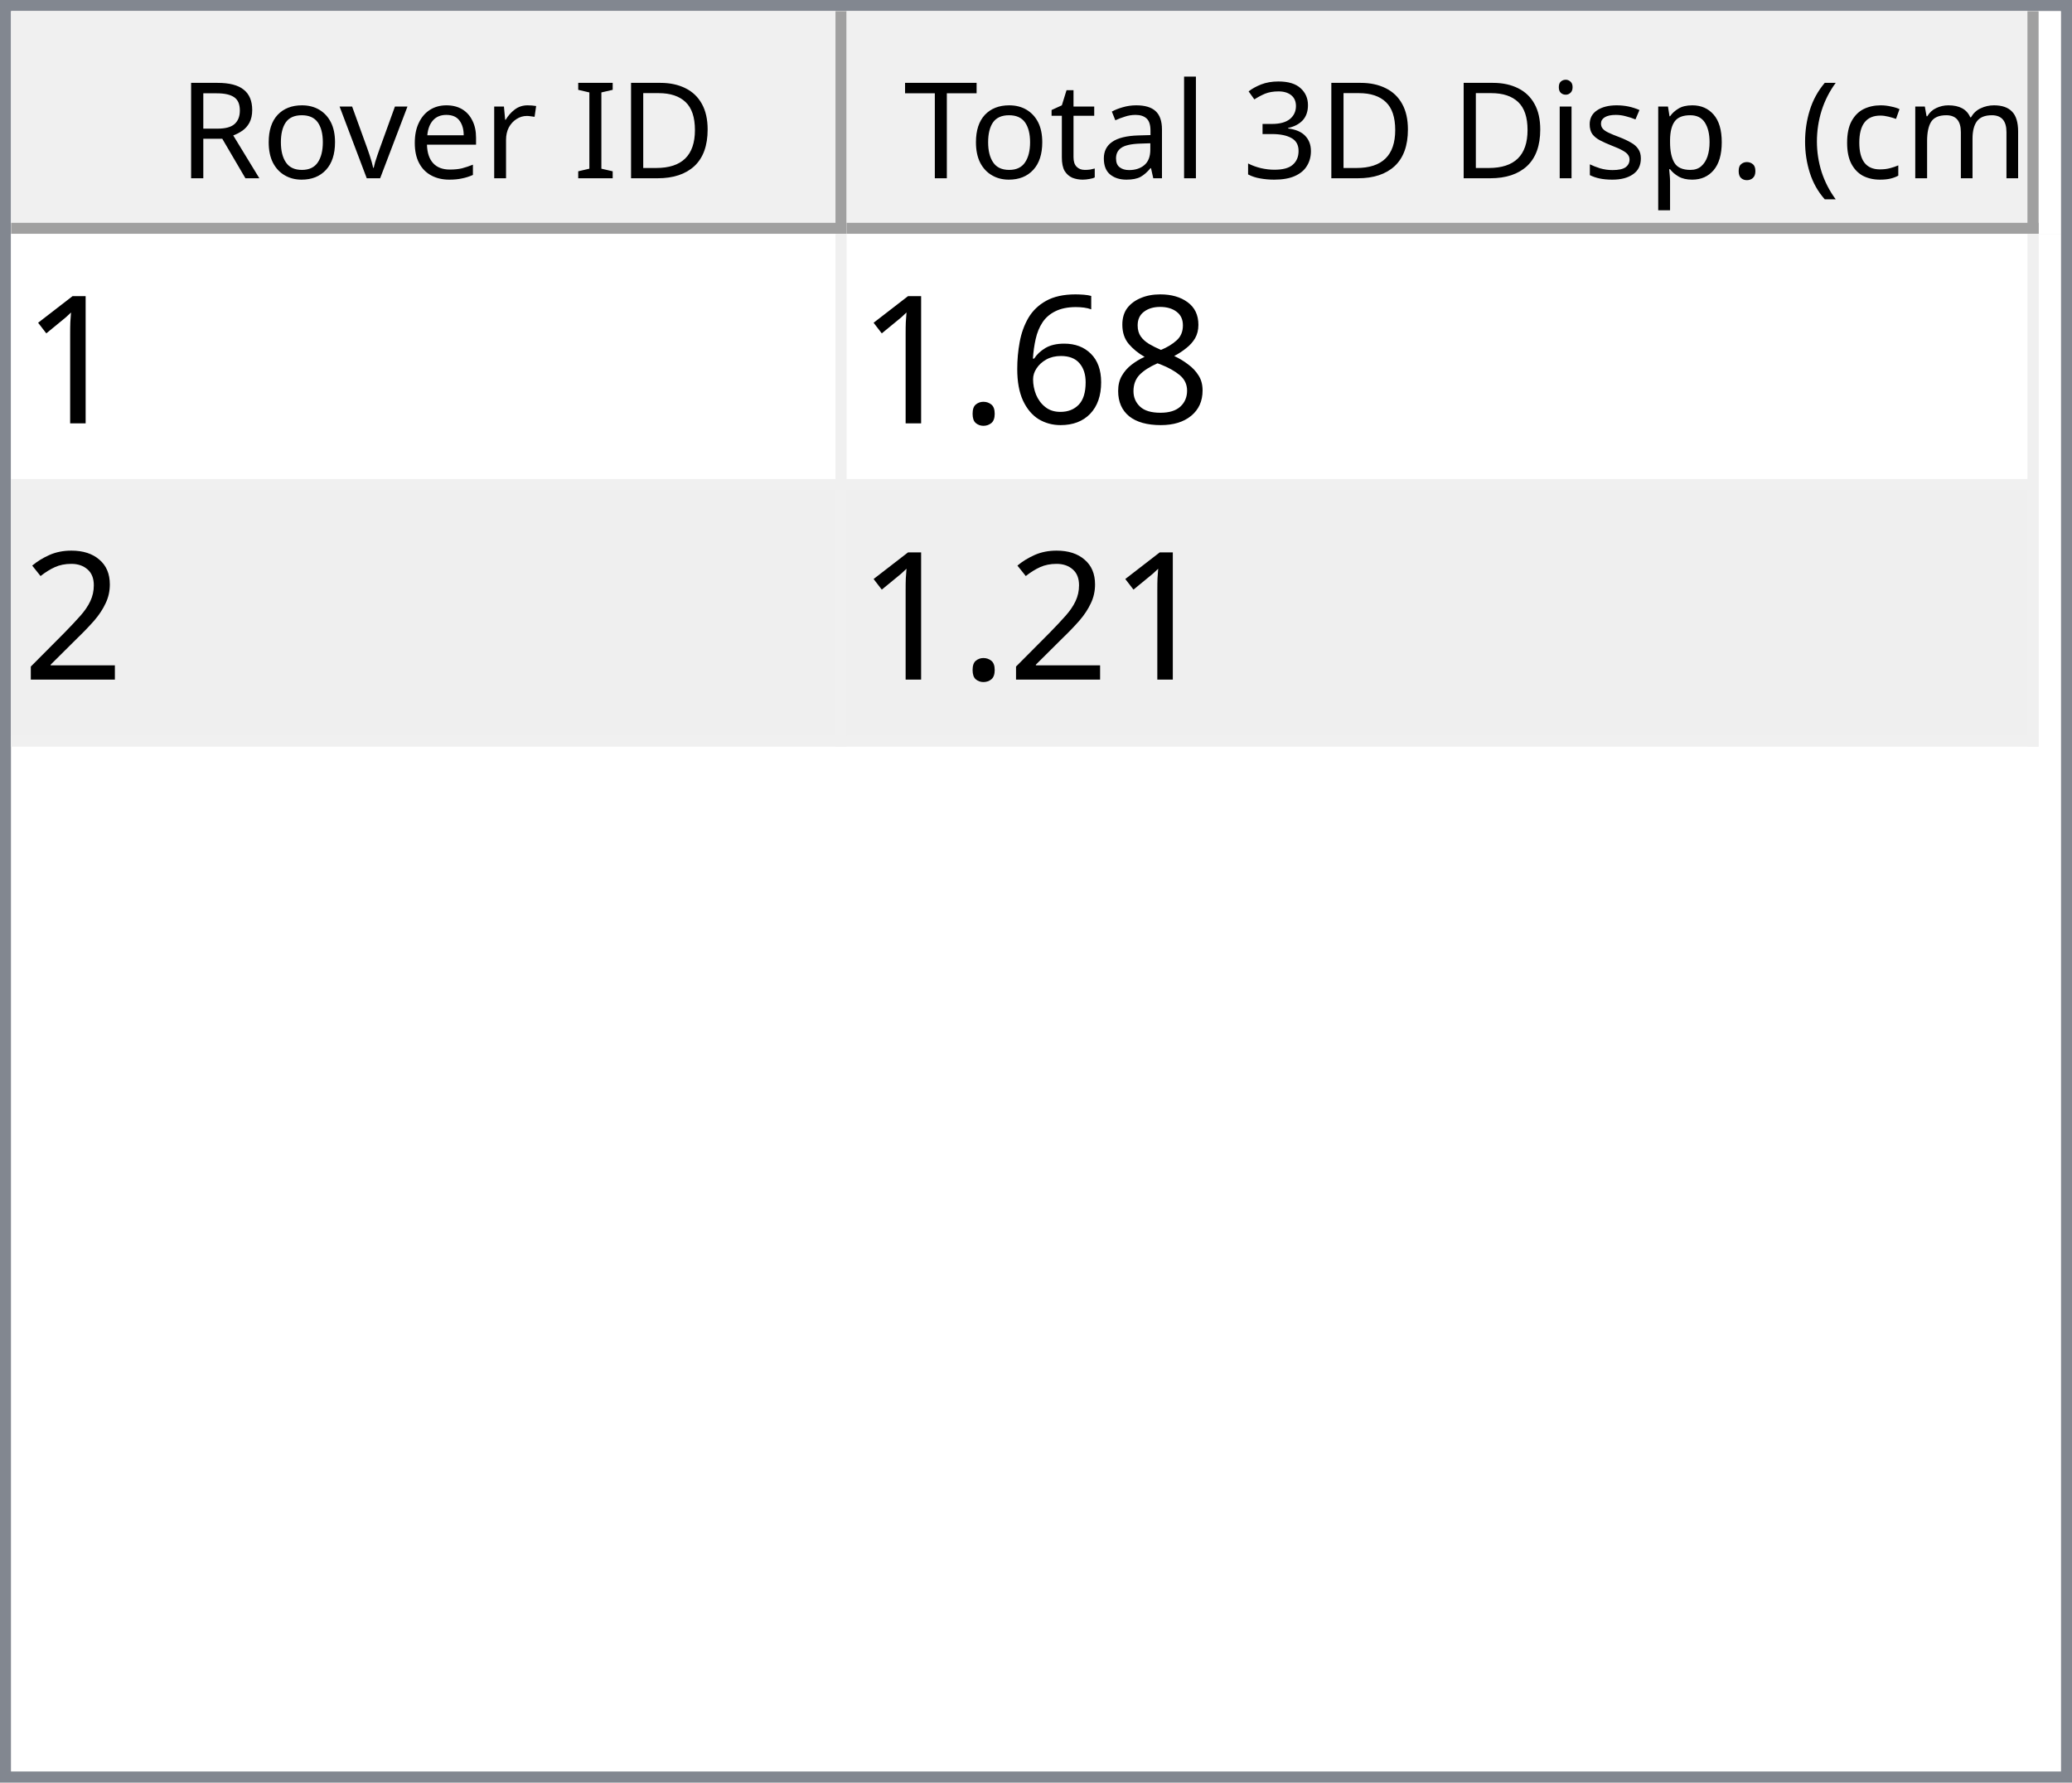
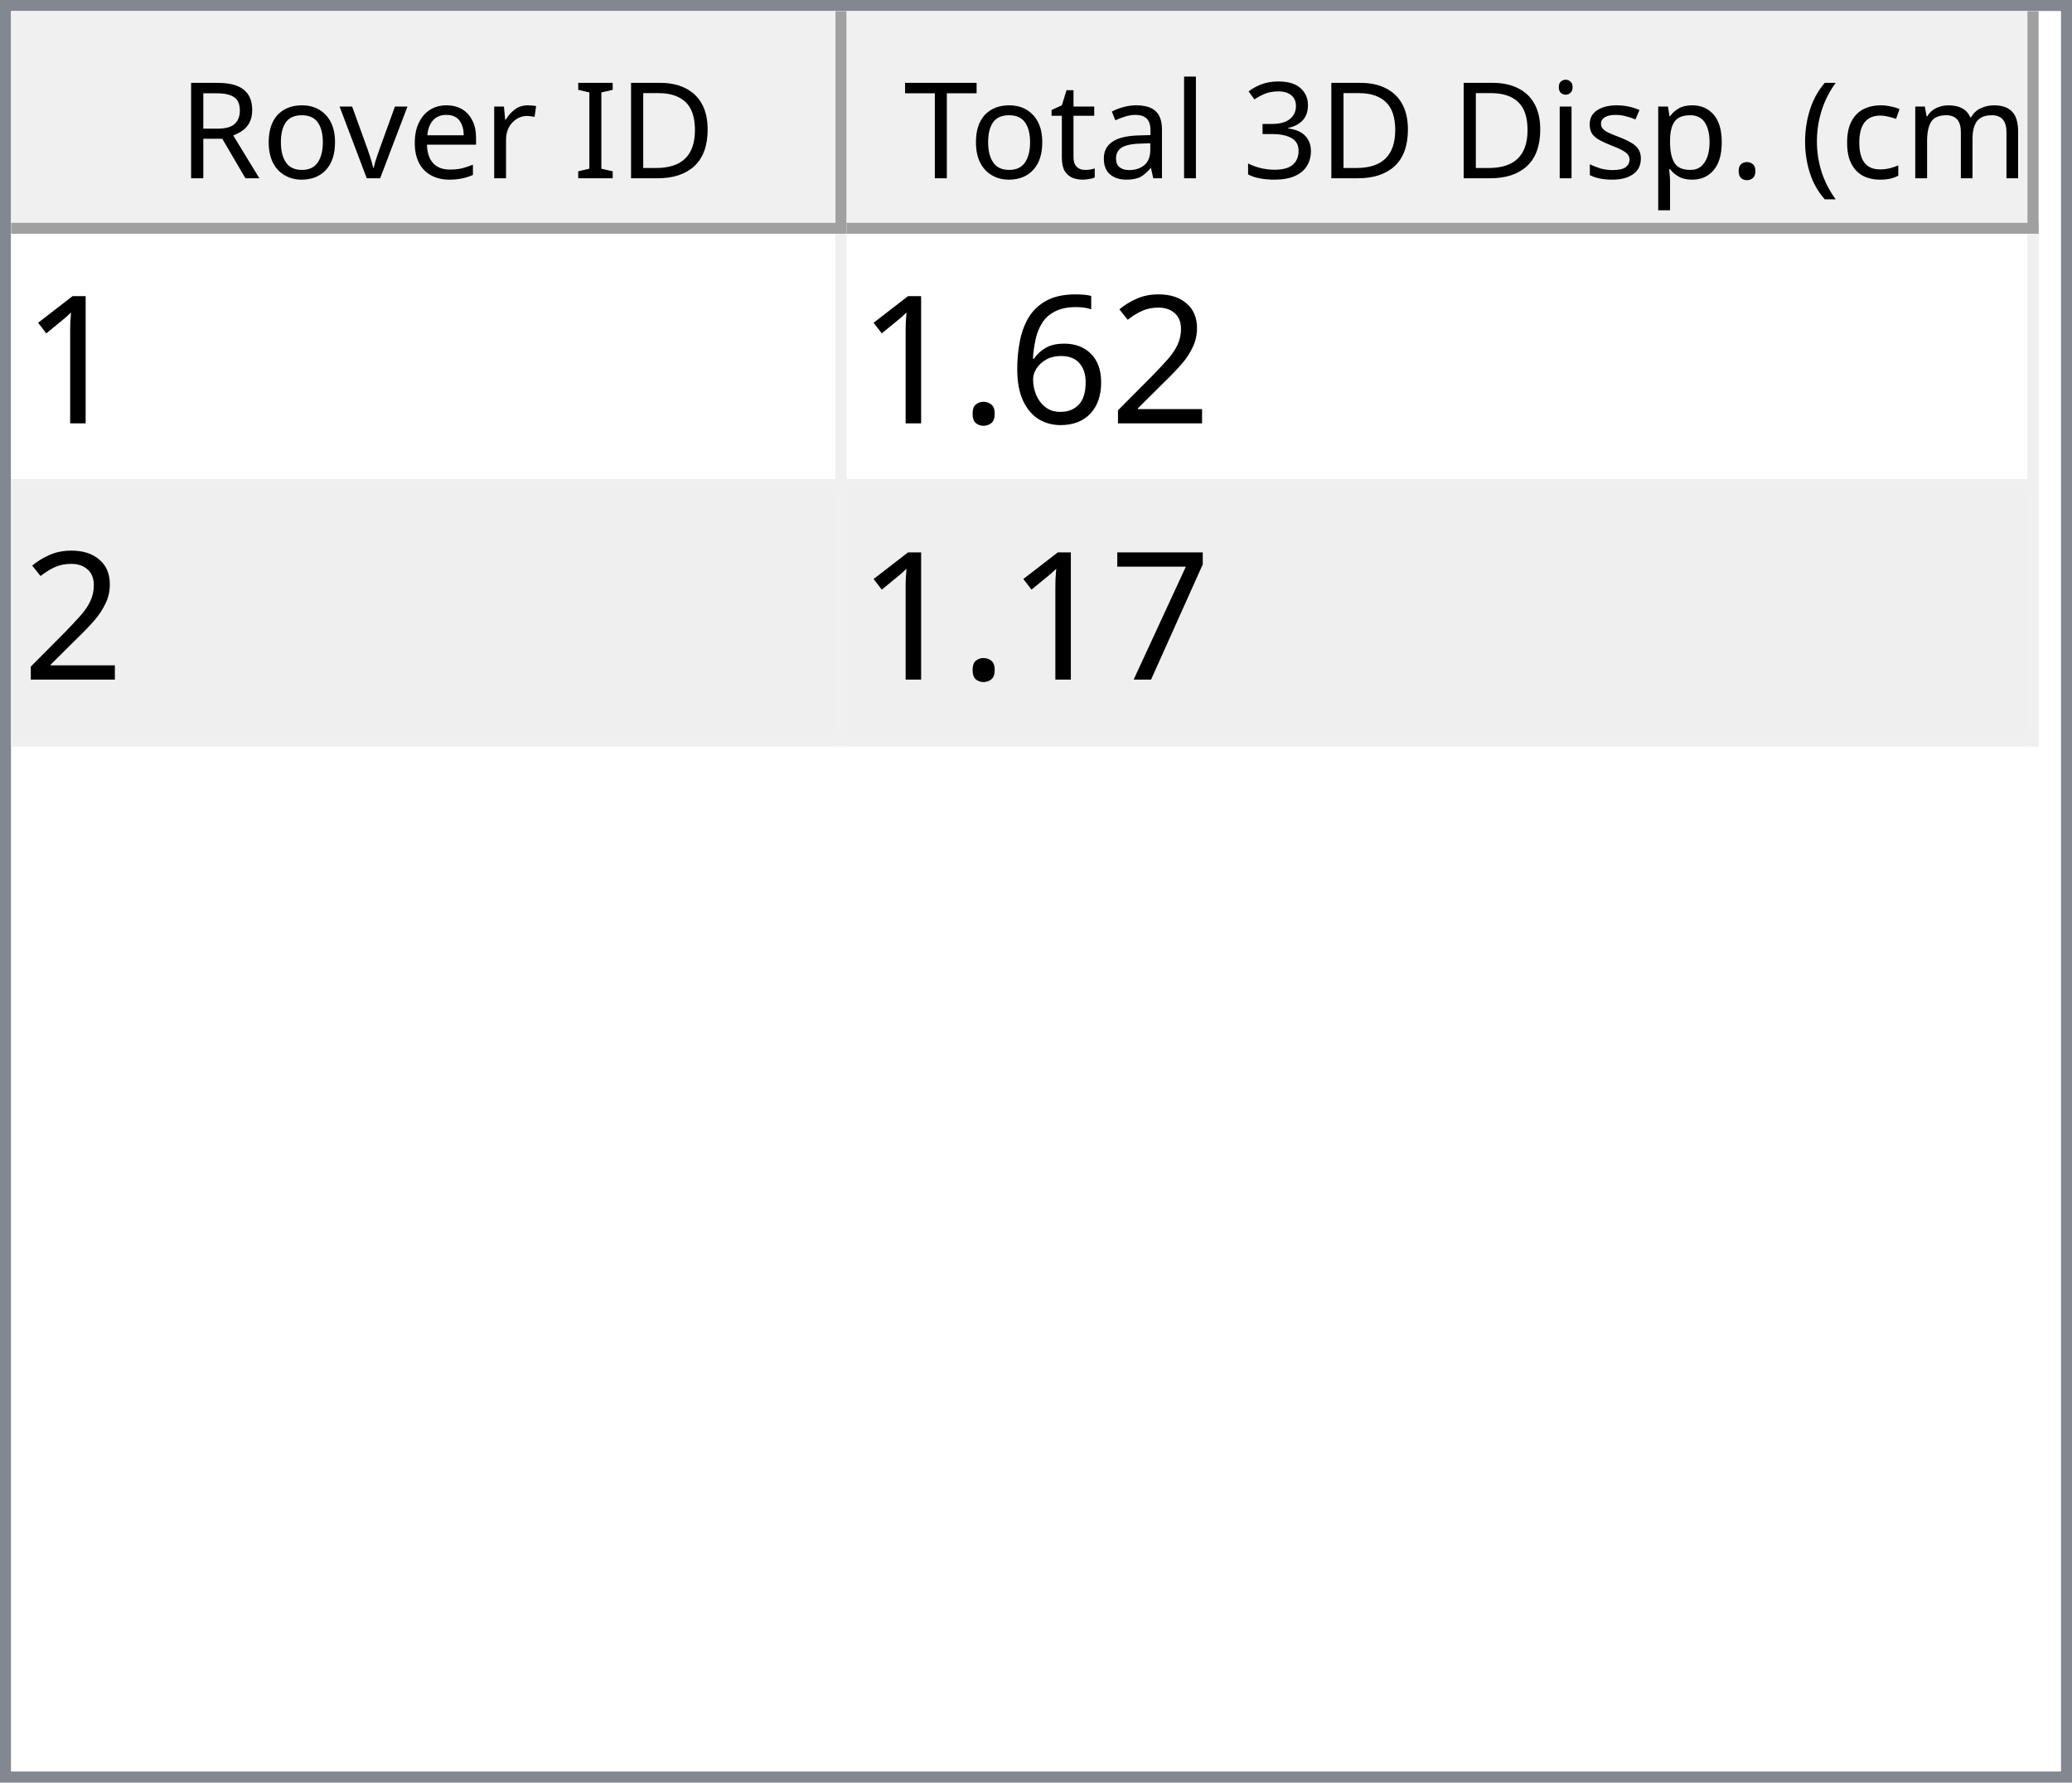
<svg xmlns="http://www.w3.org/2000/svg" style="fill-opacity:1; color-rendering:auto; color-interpolation:auto; text-rendering:auto; stroke:black; stroke-linecap:square; stroke-miterlimit:10; shape-rendering:auto; stroke-opacity:1; fill:black; stroke-dasharray:none; font-weight:normal; stroke-width:1; font-family:'Dialog'; font-style:normal; stroke-linejoin:miter; font-size:12px; stroke-dashoffset:0; image-rendering:auto;" width="186" height="160">
  <defs id="genericDefs" />
  <g>
    <defs id="defs1">
      <clipPath clipPathUnits="userSpaceOnUse" id="clipPath1">
        <path d="M0 0 L186 0 L186 160 L0 160 L0 0 Z" />
      </clipPath>
      <clipPath clipPathUnits="userSpaceOnUse" id="clipPath2">
        <path d="M0 0 L0 160 L186 160 L186 0 Z" />
      </clipPath>
      <clipPath clipPathUnits="userSpaceOnUse" id="clipPath3">
        <path d="M0 0 L0 20 L184 20 L184 0 Z" />
      </clipPath>
      <clipPath clipPathUnits="userSpaceOnUse" id="clipPath4">
        <path d="M0 0 L0 20 L75 20 L75 0 Z" />
      </clipPath>
      <clipPath clipPathUnits="userSpaceOnUse" id="clipPath5">
        <path d="M1 1 L1 19 L74 19 L74 1 Z" />
      </clipPath>
      <clipPath clipPathUnits="userSpaceOnUse" id="clipPath6">
        <path d="M0 0 L0 18 L73 18 L73 0 Z" />
      </clipPath>
      <clipPath clipPathUnits="userSpaceOnUse" id="clipPath7">
        <path d="M-0.5 -0.5 L-0.5 19.5 L74.5 19.5 L74.5 -0.5 Z" />
      </clipPath>
      <clipPath clipPathUnits="userSpaceOnUse" id="clipPath8">
        <path d="M0 0 L0 20 L107 20 L107 0 Z" />
      </clipPath>
      <clipPath clipPathUnits="userSpaceOnUse" id="clipPath9">
        <path d="M1 1 L1 19 L106 19 L106 1 Z" />
      </clipPath>
      <clipPath clipPathUnits="userSpaceOnUse" id="clipPath10">
        <path d="M0 0 L0 18 L105 18 L105 0 Z" />
      </clipPath>
      <clipPath clipPathUnits="userSpaceOnUse" id="clipPath11">
        <path d="M-0.5 -0.5 L-0.5 19.5 L106.5 19.5 L106.5 -0.5 Z" />
      </clipPath>
      <clipPath clipPathUnits="userSpaceOnUse" id="clipPath12">
        <path d="M0 0 L0 138 L184 138 L184 0 Z" />
      </clipPath>
      <clipPath clipPathUnits="userSpaceOnUse" id="clipPath13">
        <path d="M0 0 L0 46 L182 46 L182 0 Z" />
      </clipPath>
      <clipPath clipPathUnits="userSpaceOnUse" id="clipPath14">
        <path d="M-0.5 -0.5 L-0.5 45.5 L181.5 45.5 L181.5 -0.5 Z" />
      </clipPath>
      <clipPath clipPathUnits="userSpaceOnUse" id="clipPath15">
        <path d="M0 0 L0 22 L74 22 L74 0 Z" />
      </clipPath>
      <clipPath clipPathUnits="userSpaceOnUse" id="clipPath16">
        <path d="M0 0 L0 22 L106 22 L106 0 Z" />
      </clipPath>
      <font horiz-adv-x="64.551" id="font1">
        <font-face ascent="107.91" descent="25.098" units-per-em="100" style="font-style:normal; font-family:Segoe UI; font-weight:normal;" />
        <missing-glyph horiz-adv-x="64.551" d="M8.109 0 L8.109 68.266 L56.453 68.266 L56.453 0 L8.109 0 ZM15.328 7.234 L49.219 7.234 L49.219 61.031 L15.328 61.031 L15.328 7.234 Z" />
        <glyph unicode="D" horiz-adv-x="70.117" d="M9.188 0 L9.188 70.016 L28.516 70.016 Q65.531 70.016 65.531 35.891 Q65.531 19.672 55.25 9.836 Q44.969 0 27.734 0 L9.188 0 ZM17.391 62.594 L17.391 7.422 L27.828 7.422 Q41.609 7.422 49.273 14.797 Q56.938 22.172 56.938 35.688 Q56.938 62.594 28.328 62.594 L17.391 62.594 Z" />
        <glyph unicode="I" horiz-adv-x="26.611" d="M17.391 0 L9.188 0 L9.188 70.016 L17.391 70.016 L17.391 0 Z" />
        <glyph unicode=" " horiz-adv-x="27.393" d="" />
        <glyph unicode="r" horiz-adv-x="34.766" d="M34.188 41.891 Q32.078 43.5 28.125 43.5 Q23 43.5 19.555 38.672 Q16.109 33.844 16.109 25.484 L16.109 0 L8.109 0 L8.109 50 L16.109 50 L16.109 39.703 L16.312 39.703 Q18.016 44.969 21.531 47.922 Q25.047 50.875 29.391 50.875 Q32.516 50.875 34.188 50.203 L34.188 41.891 Z" />
        <glyph unicode="e" horiz-adv-x="52.295" d="M48.297 23 L12.984 23 Q13.188 14.656 17.484 10.109 Q21.781 5.562 29.297 5.562 Q37.75 5.562 44.828 11.141 L44.828 3.609 Q38.234 -1.172 27.391 -1.172 Q16.797 -1.172 10.742 5.641 Q4.688 12.453 4.688 24.812 Q4.688 36.469 11.305 43.82 Q17.922 51.172 27.734 51.172 Q37.547 51.172 42.922 44.828 Q48.297 38.484 48.297 27.203 L48.297 23 ZM40.094 29.781 Q40.047 36.719 36.75 40.578 Q33.453 44.438 27.594 44.438 Q21.922 44.438 17.969 40.383 Q14.016 36.328 13.094 29.781 L40.094 29.781 Z" />
        <glyph unicode="v" horiz-adv-x="47.9" d="M47.406 50 L27.484 0 L19.625 0 L0.688 50 L9.469 50 L22.172 13.672 Q23.578 9.672 23.922 6.688 L24.125 6.688 Q24.609 10.453 25.688 13.484 L38.969 50 L47.406 50 Z" />
        <glyph unicode="o" horiz-adv-x="58.594" d="M29 -1.172 Q17.922 -1.172 11.305 5.836 Q4.688 12.844 4.688 24.422 Q4.688 37.016 11.57 44.094 Q18.453 51.172 30.172 51.172 Q41.359 51.172 47.633 44.289 Q53.906 37.406 53.906 25.203 Q53.906 13.234 47.141 6.031 Q40.375 -1.172 29 -1.172 ZM29.594 44.438 Q21.875 44.438 17.383 39.188 Q12.891 33.938 12.891 24.703 Q12.891 15.828 17.43 10.695 Q21.969 5.562 29.594 5.562 Q37.359 5.562 41.531 10.594 Q45.703 15.625 45.703 24.906 Q45.703 34.281 41.531 39.359 Q37.359 44.438 29.594 44.438 Z" />
        <glyph unicode="R" horiz-adv-x="59.814" d="M59.375 0 L49.609 0 L37.891 19.625 Q36.281 22.359 34.766 24.289 Q33.25 26.219 31.664 27.438 Q30.078 28.656 28.25 29.219 Q26.422 29.781 24.125 29.781 L17.391 29.781 L17.391 0 L9.188 0 L9.188 70.016 L30.078 70.016 Q34.672 70.016 38.555 68.867 Q42.438 67.719 45.289 65.375 Q48.141 63.031 49.758 59.547 Q51.375 56.062 51.375 51.375 Q51.375 47.703 50.273 44.656 Q49.172 41.609 47.148 39.211 Q45.125 36.812 42.266 35.133 Q39.406 33.453 35.844 32.516 L35.844 32.328 Q37.594 31.547 38.891 30.547 Q40.188 29.547 41.359 28.18 Q42.531 26.812 43.68 25.078 Q44.828 23.344 46.234 21.047 L59.375 0 ZM17.391 62.594 L17.391 37.203 L28.516 37.203 Q31.594 37.203 34.203 38.133 Q36.812 39.062 38.719 40.797 Q40.625 42.531 41.703 45.047 Q42.781 47.562 42.781 50.688 Q42.781 56.297 39.141 59.445 Q35.5 62.594 28.609 62.594 L17.391 62.594 Z" />
        <glyph unicode=")" horiz-adv-x="30.176" d="M8.297 -15.922 L1.172 -15.922 Q16.406 2.344 16.406 26.812 Q16.406 51.469 1.078 70.016 L8.297 70.016 Q23.531 52.156 23.531 26.703 Q23.531 1.375 8.297 -15.922 Z" />
        <glyph unicode="m" horiz-adv-x="86.133" d="M79.109 0 L71.094 0 L71.094 28.719 Q71.094 37.016 68.531 40.727 Q65.969 44.438 59.906 44.438 Q54.781 44.438 51.195 39.75 Q47.609 35.062 47.609 28.516 L47.609 0 L39.594 0 L39.594 29.688 Q39.594 44.438 28.219 44.438 Q22.953 44.438 19.531 40.016 Q16.109 35.594 16.109 28.516 L16.109 0 L8.109 0 L8.109 50 L16.109 50 L16.109 42.094 L16.312 42.094 Q21.625 51.172 31.844 51.172 Q36.969 51.172 40.773 48.312 Q44.578 45.453 46 40.828 Q51.562 51.172 62.594 51.172 Q79.109 51.172 79.109 30.812 L79.109 0 Z" />
        <glyph unicode="c" horiz-adv-x="46.191" d="M42.188 2.297 Q36.422 -1.172 28.516 -1.172 Q17.828 -1.172 11.258 5.789 Q4.688 12.75 4.688 23.828 Q4.688 36.188 11.766 43.68 Q18.844 51.172 30.672 51.172 Q37.25 51.172 42.281 48.734 L42.281 40.531 Q36.719 44.438 30.375 44.438 Q22.703 44.438 17.797 38.945 Q12.891 33.453 12.891 24.516 Q12.891 15.719 17.508 10.641 Q22.125 5.562 29.891 5.562 Q36.422 5.562 42.188 9.906 L42.188 2.297 Z" />
        <glyph unicode="(" horiz-adv-x="30.176" d="M29.109 -15.922 L21.969 -15.922 Q6.844 1.375 6.844 26.703 Q6.844 52.156 21.969 70.016 L29.203 70.016 Q13.875 51.469 13.875 26.812 Q13.875 2.344 29.109 -15.922 Z" />
        <glyph unicode="." horiz-adv-x="21.68" d="M10.891 -1.078 Q8.641 -1.078 7.055 0.539 Q5.469 2.156 5.469 4.391 Q5.469 6.641 7.055 8.273 Q8.641 9.906 10.891 9.906 Q13.188 9.906 14.797 8.273 Q16.406 6.641 16.406 4.391 Q16.406 2.156 14.797 0.539 Q13.188 -1.078 10.891 -1.078 Z" />
        <glyph unicode="p" horiz-adv-x="58.789" d="M16.312 7.234 L16.109 7.234 L16.109 -23 L8.109 -23 L8.109 50 L16.109 50 L16.109 41.219 L16.312 41.219 Q22.219 51.172 33.594 51.172 Q43.266 51.172 48.688 44.461 Q54.109 37.75 54.109 26.469 Q54.109 13.922 48 6.375 Q41.891 -1.172 31.297 -1.172 Q21.578 -1.172 16.312 7.234 ZM16.109 27.391 L16.109 20.406 Q16.109 14.203 20.141 9.883 Q24.172 5.562 30.375 5.562 Q37.641 5.562 41.773 11.133 Q45.906 16.703 45.906 26.609 Q45.906 34.969 42.047 39.703 Q38.188 44.438 31.594 44.438 Q24.609 44.438 20.359 39.578 Q16.109 34.719 16.109 27.391 Z" />
        <glyph unicode="s" horiz-adv-x="42.432" d="M5.078 1.812 L5.078 10.406 Q11.625 5.562 19.484 5.562 Q30.031 5.562 30.031 12.594 Q30.031 14.594 29.125 15.992 Q28.219 17.391 26.68 18.461 Q25.141 19.531 23.07 20.383 Q21 21.234 18.609 22.172 Q15.281 23.484 12.766 24.828 Q10.25 26.172 8.57 27.859 Q6.891 29.547 6.031 31.695 Q5.172 33.844 5.172 36.719 Q5.172 40.234 6.789 42.945 Q8.406 45.656 11.086 47.484 Q13.766 49.312 17.211 50.242 Q20.656 51.172 24.312 51.172 Q30.812 51.172 35.938 48.922 L35.938 40.828 Q30.422 44.438 23.25 44.438 Q21 44.438 19.195 43.922 Q17.391 43.406 16.094 42.477 Q14.797 41.547 14.086 40.258 Q13.375 38.969 13.375 37.406 Q13.375 35.453 14.086 34.133 Q14.797 32.812 16.164 31.789 Q17.531 30.766 19.484 29.938 Q21.438 29.109 23.922 28.125 Q27.25 26.859 29.883 25.516 Q32.516 24.172 34.375 22.484 Q36.234 20.797 37.234 18.602 Q38.234 16.406 38.234 13.375 Q38.234 9.672 36.602 6.938 Q34.969 4.203 32.234 2.398 Q29.5 0.594 25.93 -0.289 Q22.359 -1.172 18.453 -1.172 Q10.75 -1.172 5.078 1.812 Z" />
        <glyph unicode="i" horiz-adv-x="24.219" d="M12.203 62.703 Q10.062 62.703 8.547 64.164 Q7.031 65.625 7.031 67.875 Q7.031 70.125 8.547 71.609 Q10.062 73.094 12.203 73.094 Q14.406 73.094 15.945 71.609 Q17.484 70.125 17.484 67.875 Q17.484 65.719 15.945 64.211 Q14.406 62.703 12.203 62.703 ZM16.109 0 L8.109 0 L8.109 50 L16.109 50 L16.109 0 Z" />
        <glyph unicode="3" horiz-adv-x="53.906" d="M46.531 19.828 Q46.531 15.094 44.75 11.211 Q42.969 7.328 39.719 4.57 Q36.469 1.812 31.93 0.297 Q27.391 -1.219 21.922 -1.219 Q11.922 -1.219 6 2.594 L6 11.188 Q13.094 5.609 22.219 5.609 Q25.875 5.609 28.828 6.539 Q31.781 7.469 33.906 9.227 Q36.031 10.984 37.18 13.477 Q38.328 15.969 38.328 19.094 Q38.328 32.812 18.797 32.812 L12.984 32.812 L12.984 39.594 L18.5 39.594 Q35.797 39.594 35.797 52.484 Q35.797 64.406 22.609 64.406 Q15.188 64.406 8.688 59.422 L8.688 67.188 Q15.375 71.188 24.609 71.188 Q29 71.188 32.57 69.969 Q36.141 68.75 38.68 66.555 Q41.219 64.359 42.609 61.281 Q44 58.203 44 54.5 Q44 40.672 30.031 36.719 L30.031 36.531 Q33.594 36.141 36.625 34.797 Q39.656 33.453 41.852 31.305 Q44.047 29.156 45.289 26.25 Q46.531 23.344 46.531 19.828 Z" />
        <glyph unicode="l" horiz-adv-x="24.219" d="M16.109 0 L8.109 0 L8.109 74.031 L16.109 74.031 L16.109 0 Z" />
        <glyph unicode="a" horiz-adv-x="50.879" d="M43.891 0 L35.891 0 L35.891 7.812 L35.688 7.812 Q30.469 -1.172 20.312 -1.172 Q12.844 -1.172 8.617 2.781 Q4.391 6.734 4.391 13.281 Q4.391 27.297 20.906 29.594 L35.891 31.688 Q35.891 44.438 25.594 44.438 Q16.547 44.438 9.281 38.281 L9.281 46.484 Q16.656 51.172 26.266 51.172 Q43.891 51.172 43.891 32.516 L43.891 0 ZM35.891 25.297 L23.828 23.641 Q18.266 22.859 15.43 20.875 Q12.594 18.891 12.594 13.875 Q12.594 10.203 15.211 7.883 Q17.828 5.562 22.172 5.562 Q28.125 5.562 32.008 9.742 Q35.891 13.922 35.891 20.312 L35.891 25.297 Z" />
        <glyph unicode="t" horiz-adv-x="33.887" d="M31.297 0.484 Q28.469 -1.078 23.828 -1.078 Q10.688 -1.078 10.688 13.578 L10.688 43.172 L2.094 43.172 L2.094 50 L10.688 50 L10.688 62.203 L18.703 64.797 L18.703 50 L31.297 50 L31.297 43.172 L18.703 43.172 L18.703 14.984 Q18.703 9.969 20.414 7.82 Q22.125 5.672 26.078 5.672 Q29.109 5.672 31.297 7.328 L31.297 0.484 Z" />
        <glyph unicode="T" horiz-adv-x="52.393" d="M50.594 62.594 L30.375 62.594 L30.375 0 L22.172 0 L22.172 62.594 L2 62.594 L2 70.016 L50.594 70.016 L50.594 62.594 Z" />
      </font>
      <font horiz-adv-x="75.0" id="font2">
        <font-face ascent="100.537" descent="21.973" units-per-em="100" style="font-style:normal; font-family:sans-serif; font-weight:normal;" />
        <missing-glyph horiz-adv-x="75.0" d="M12.5 0 L12.5 62.5 L62.5 62.5 L62.5 0 L12.5 0 ZM14.062 1.562 L60.938 1.562 L60.938 60.938 L14.062 60.938 L14.062 1.562 Z" />
        <glyph unicode="1" horiz-adv-x="55.615" d="M37.25 0 L28.469 0 L28.469 56 Q25.297 52.984 20.141 49.953 Q14.984 46.922 10.891 45.406 L10.891 53.906 Q18.266 57.375 23.781 62.305 Q29.297 67.234 31.594 71.875 L37.25 71.875 L37.25 0 Z" />
-         <glyph unicode="8" horiz-adv-x="55.615" d="M17.672 38.812 Q12.203 40.828 9.57 44.539 Q6.938 48.25 6.938 53.422 Q6.938 61.234 12.555 66.555 Q18.172 71.875 27.484 71.875 Q36.859 71.875 42.578 66.43 Q48.297 60.984 48.297 53.172 Q48.297 48.188 45.68 44.508 Q43.062 40.828 37.75 38.812 Q44.344 36.672 47.781 31.883 Q51.219 27.094 51.219 20.453 Q51.219 11.281 44.727 5.031 Q38.234 -1.219 27.641 -1.219 Q17.047 -1.219 10.547 5.055 Q4.047 11.328 4.047 20.703 Q4.047 27.688 7.594 32.398 Q11.141 37.109 17.672 38.812 ZM15.922 53.719 Q15.922 48.641 19.195 45.414 Q22.469 42.188 27.688 42.188 Q32.766 42.188 36.016 45.383 Q39.266 48.578 39.266 53.219 Q39.266 58.062 35.914 61.359 Q32.562 64.656 27.594 64.656 Q22.562 64.656 19.242 61.43 Q15.922 58.203 15.922 53.719 ZM13.094 20.656 Q13.094 16.891 14.875 13.375 Q16.656 9.859 20.172 7.93 Q23.688 6 27.734 6 Q34.031 6 38.133 10.055 Q42.234 14.109 42.234 20.359 Q42.234 26.703 38.016 30.859 Q33.797 35.016 27.438 35.016 Q21.234 35.016 17.164 30.914 Q13.094 26.812 13.094 20.656 Z" />
+         <glyph unicode="2" horiz-adv-x="55.615" d="M50.344 8.453 L50.344 0 L3.031 0 Q2.938 3.172 4.047 6.109 Q5.859 10.938 9.836 15.625 Q13.812 20.312 21.344 26.469 Q33.016 36.031 37.117 41.625 Q41.219 47.219 41.219 52.203 Q41.219 57.422 37.477 61.008 Q33.734 64.594 27.734 64.594 Q21.391 64.594 17.578 60.789 Q13.766 56.984 13.719 50.25 L4.688 51.172 Q5.609 61.281 11.664 66.578 Q17.719 71.875 27.938 71.875 Q38.234 71.875 44.242 66.164 Q50.25 60.453 50.25 52 Q50.25 47.703 48.492 43.555 Q46.734 39.406 42.656 34.812 Q38.578 30.219 29.109 22.219 Q21.188 15.578 18.945 13.211 Q16.703 10.844 15.234 8.453 L50.344 8.453 Z" />
        <glyph unicode="6" horiz-adv-x="55.615" d="M49.75 54.047 L41.016 53.375 Q39.844 58.547 37.703 60.891 Q34.125 64.656 28.906 64.656 Q24.703 64.656 21.531 62.312 Q17.391 59.281 14.992 53.469 Q12.594 47.656 12.5 36.922 Q15.672 41.75 20.266 44.094 Q24.859 46.438 29.891 46.438 Q38.672 46.438 44.852 39.969 Q51.031 33.5 51.031 23.25 Q51.031 16.5 48.125 10.719 Q45.219 4.938 40.141 1.859 Q35.062 -1.219 28.609 -1.219 Q17.625 -1.219 10.695 6.859 Q3.766 14.938 3.766 33.5 Q3.766 54.25 11.422 63.672 Q18.109 71.875 29.438 71.875 Q37.891 71.875 43.289 67.141 Q48.688 62.406 49.75 54.047 ZM13.875 23.188 Q13.875 18.656 15.797 14.508 Q17.719 10.359 21.188 8.18 Q24.656 6 28.469 6 Q34.031 6 38.039 10.492 Q42.047 14.984 42.047 22.703 Q42.047 30.125 38.086 34.398 Q34.125 38.672 28.125 38.672 Q22.172 38.672 18.023 34.398 Q13.875 30.125 13.875 23.188 Z" />
        <glyph unicode="." horiz-adv-x="27.783" d="M9.078 0 L9.078 10.016 L19.094 10.016 L19.094 0 L9.078 0 Z" />
-         <glyph unicode="2" horiz-adv-x="55.615" d="M50.344 8.453 L50.344 0 L3.031 0 Q2.938 3.172 4.047 6.109 Q5.859 10.938 9.836 15.625 Q13.812 20.312 21.344 26.469 Q33.016 36.031 37.117 41.625 Q41.219 47.219 41.219 52.203 Q41.219 57.422 37.477 61.008 Q33.734 64.594 27.734 64.594 Q21.391 64.594 17.578 60.789 Q13.766 56.984 13.719 50.25 L4.688 51.172 Q5.609 61.281 11.664 66.578 Q17.719 71.875 27.938 71.875 Q38.234 71.875 44.242 66.164 Q50.25 60.453 50.25 52 Q50.25 47.703 48.492 43.555 Q46.734 39.406 42.656 34.812 Q38.578 30.219 29.109 22.219 Q21.188 15.578 18.945 13.211 Q16.703 10.844 15.234 8.453 L50.344 8.453 Z" />
+         <glyph unicode="7" horiz-adv-x="55.615" d="M4.734 62.203 L4.734 70.656 L51.078 70.656 L51.078 63.812 Q44.234 56.547 37.523 44.484 Q30.812 32.422 27.156 19.672 Q24.516 10.688 23.781 0 L14.75 0 Q14.891 8.453 18.062 20.414 Q21.234 32.375 27.172 43.484 Q33.109 54.594 39.797 62.203 L4.734 62.203 Z" />
      </font>
    </defs>
    <g style="fill:white; stroke:white;">
      <rect x="0" y="0" width="186" style="clip-path:url(#clipPath1); stroke:none;" height="160" />
    </g>
    <g style="fill:white; text-rendering:optimizeSpeed; color-rendering:optimizeSpeed; image-rendering:optimizeSpeed; shape-rendering:crispEdges; stroke:white; color-interpolation:sRGB;">
      <rect x="0" width="186" height="160" y="0" style="stroke:none;" />
      <path style="stroke:none;" d="M0 160 L186 160 L186 0 L0 0 Z" />
    </g>
    <g style="fill:rgb(240,240,240); font-family:'Segoe UI'; stroke:rgb(240,240,240);">
      <rect x="0" y="0" width="186" style="clip-path:url(#clipPath2); stroke:none;" height="160" />
    </g>
    <g style="fill:rgb(130,135,144); font-family:'Segoe UI'; stroke:rgb(130,135,144);">
      <path d="M0 0 L186 0 L186 160 L0 160 L0 0 ZM1 1 L185 1 L185 159 L1 159 L1 1 Z" style="fill-rule:evenodd; clip-path:url(#clipPath2); stroke:none;" />
    </g>
    <g style="fill:white; font-family:'Segoe UI'; stroke:white;" transform="translate(1,1)">
      <rect x="0" y="0" width="184" style="clip-path:url(#clipPath3); stroke:none;" height="20" />
    </g>
    <g style="fill:rgb(240,240,240); font-family:'Segoe UI'; stroke:rgb(240,240,240);" transform="translate(1,1)">
      <rect x="0" y="0" width="75" style="clip-path:url(#clipPath4); stroke:none;" height="20" />
    </g>
    <g style="font-family:'Segoe UI';" transform="translate(2,2)">
      <text x="14" xml:space="preserve" y="14" style="clip-path:url(#clipPath6); stroke:none;">Rover ID</text>
    </g>
    <g style="fill:rgb(160,160,160); font-family:'Segoe UI'; stroke:rgb(160,160,160); stroke-linejoin:bevel;" transform="translate(1.5,1.5)">
      <line x1="74" x2="74" y1="0" style="fill:none; clip-path:url(#clipPath7);" y2="19" />
    </g>
    <g style="fill:rgb(160,160,160); font-family:'Segoe UI'; stroke:rgb(160,160,160); stroke-linejoin:bevel;" transform="matrix(1,0,0,1,1,1) translate(0.5,0.5)">
      <line x1="0" x2="74" y1="19" style="fill:none; clip-path:url(#clipPath7);" y2="19" />
    </g>
    <g style="fill:rgb(240,240,240); font-family:'Segoe UI'; stroke:rgb(240,240,240);" transform="translate(76,1)">
      <rect x="0" y="0" width="107" style="clip-path:url(#clipPath8); stroke:none;" height="20" />
    </g>
    <g style="font-family:'Segoe UI';" transform="translate(77,2)">
      <text x="1" xml:space="preserve" y="14" style="clip-path:url(#clipPath10); stroke:none;"> Total 3D Disp. (cm)</text>
    </g>
    <g style="fill:rgb(160,160,160); font-family:'Segoe UI'; stroke:rgb(160,160,160); stroke-linejoin:bevel;" transform="translate(76.5,1.5)">
      <line x1="106" x2="106" y1="0" style="fill:none; clip-path:url(#clipPath11);" y2="19" />
    </g>
    <g style="fill:rgb(160,160,160); font-family:'Segoe UI'; stroke:rgb(160,160,160); stroke-linejoin:bevel;" transform="matrix(1,0,0,1,76,1) translate(0.5,0.5)">
      <line x1="0" x2="106" y1="19" style="fill:none; clip-path:url(#clipPath11);" y2="19" />
    </g>
    <g style="fill:white; font-family:'Segoe UI'; stroke:white;" transform="translate(1,21)">
      <rect x="0" y="0" width="184" style="clip-path:url(#clipPath12); stroke:none;" height="138" />
    </g>
    <g style="fill:rgb(240,240,240); font-size:16px; font-family:sans-serif; stroke:rgb(240,240,240);" transform="translate(1,21)">
      <rect x="0" y="0" width="182" style="clip-path:url(#clipPath13); stroke:none;" height="46" />
      <line transform="translate(0.5,0.5)" x1="0" x2="181" y1="22" style="clip-path:url(#clipPath14); fill:none; stroke-linejoin:bevel;" y2="22" />
    </g>
    <g transform="matrix(1,0,0,1,1,21) translate(0.5,0.5)" style="fill:rgb(240,240,240); font-size:16px; font-family:sans-serif; stroke:rgb(240,240,240); stroke-linejoin:bevel;">
      <line x1="0" x2="181" y1="45" style="fill:none; clip-path:url(#clipPath14);" y2="45" />
    </g>
    <g transform="matrix(1,0,0,1,1,21) translate(0.5,0.5)" style="fill:rgb(240,240,240); font-size:16px; font-family:sans-serif; stroke:rgb(240,240,240); stroke-linejoin:bevel;">
      <line x1="74" x2="74" y1="0" style="fill:none; clip-path:url(#clipPath14);" y2="45" />
    </g>
    <g transform="matrix(1,0,0,1,1,21) translate(0.5,0.5)" style="fill:rgb(240,240,240); font-size:16px; font-family:sans-serif; stroke:rgb(240,240,240); stroke-linejoin:bevel;">
      <line x1="181" x2="181" y1="0" style="fill:none; clip-path:url(#clipPath14);" y2="45" />
    </g>
    <g style="fill:white; font-size:16px; font-family:sans-serif; stroke:white;" transform="matrix(1,0,0,1,1,21)">
      <rect x="0" y="0" width="74" style="clip-path:url(#clipPath15); stroke:none;" height="22" />
      <text x="1" y="17" style="fill:black; clip-path:url(#clipPath15); stroke:none;" xml:space="preserve">1</text>
    </g>
    <g style="fill:white; font-size:16px; font-family:sans-serif; stroke:white;" transform="matrix(1,0,0,1,1,21) translate(75,0)">
      <rect x="0" y="0" width="106" style="clip-path:url(#clipPath16); stroke:none;" height="22" />
-       <text x="1" y="17" style="fill:black; clip-path:url(#clipPath16); stroke:none;" xml:space="preserve">1.68</text>
+       <text x="1" y="17" style="fill:black; clip-path:url(#clipPath16); stroke:none;" xml:space="preserve">1.62</text>
    </g>
    <g style="fill:rgb(239,239,239); font-size:16px; font-family:sans-serif; stroke:rgb(239,239,239);" transform="matrix(1,0,0,1,1,21) translate(0,23)">
      <rect x="0" y="0" width="74" style="clip-path:url(#clipPath15); stroke:none;" height="22" />
      <text x="1" y="17" style="fill:black; clip-path:url(#clipPath15); stroke:none;" xml:space="preserve">2</text>
    </g>
    <g style="fill:rgb(239,239,239); font-size:16px; font-family:sans-serif; stroke:rgb(239,239,239);" transform="matrix(1,0,0,1,1,21) translate(75,23)">
      <rect x="0" y="0" width="106" style="clip-path:url(#clipPath16); stroke:none;" height="22" />
-       <text x="1" y="17" style="fill:black; clip-path:url(#clipPath16); stroke:none;" xml:space="preserve">1.21</text>
+       <text x="1" y="17" style="fill:black; clip-path:url(#clipPath16); stroke:none;" xml:space="preserve">1.17</text>
    </g>
  </g>
</svg>
